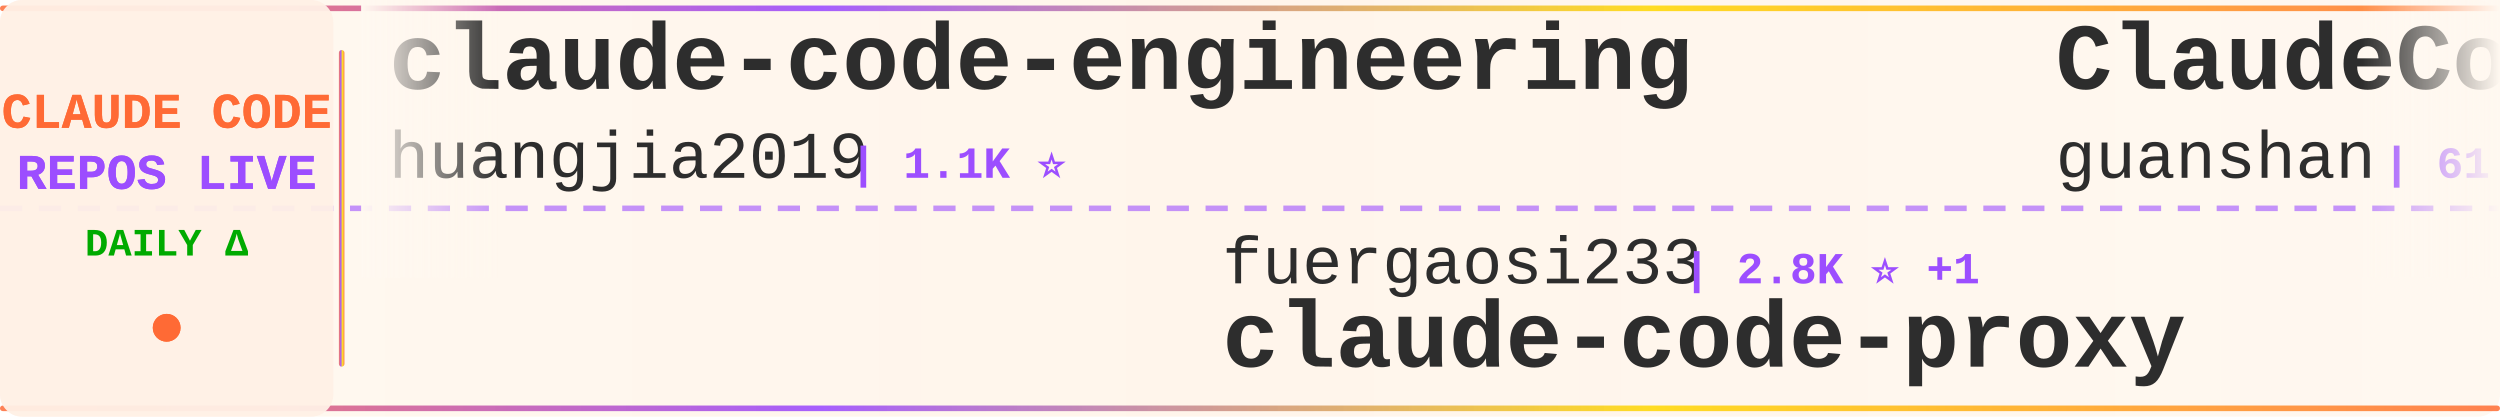
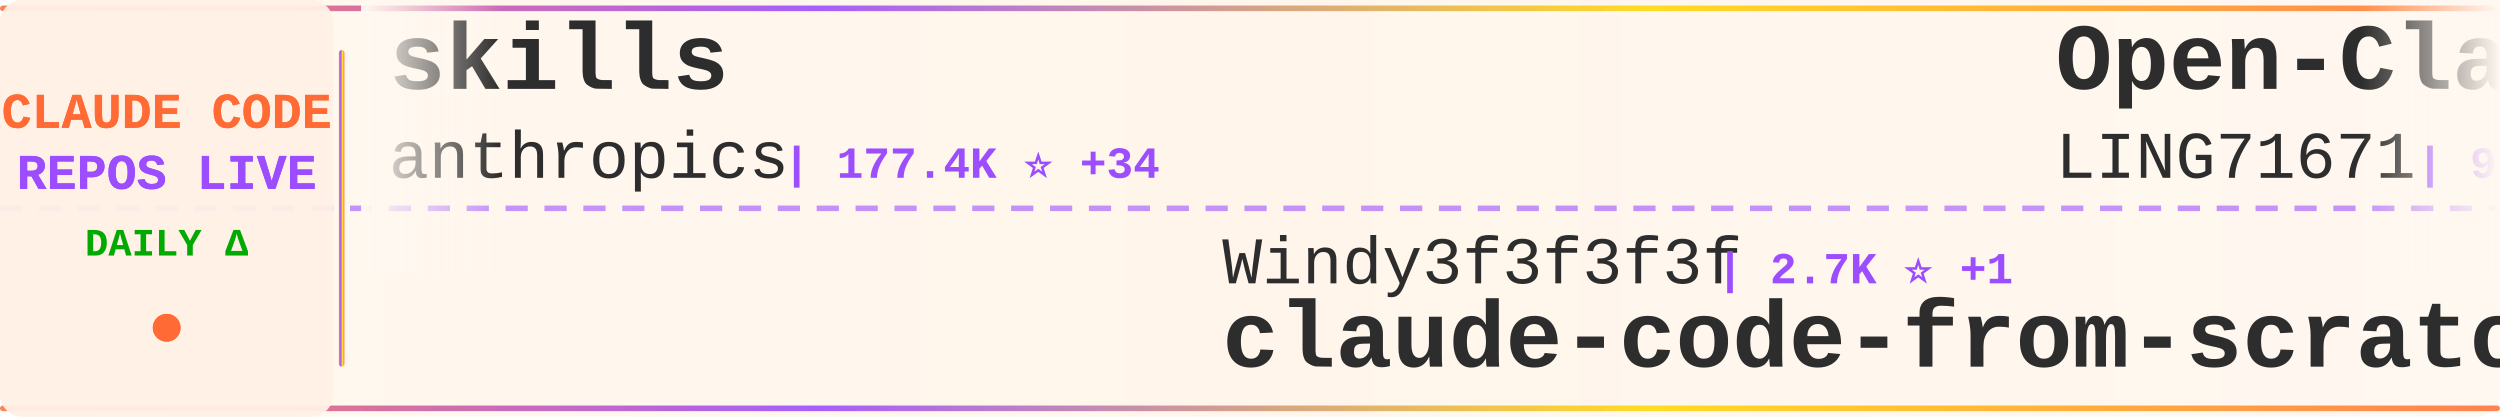
<svg xmlns="http://www.w3.org/2000/svg" width="900" height="150">
  <defs>
    <linearGradient id="tickerBg" x1="0%" y1="0%" x2="100%" y2="0%">
      <stop offset="0%" style="stop-color:#fff8f0;stop-opacity:0.98" />
      <stop offset="50%" style="stop-color:#fff5eb;stop-opacity:1" />
      <stop offset="100%" style="stop-color:#fff8f0;stop-opacity:0.98" />
    </linearGradient>
    <linearGradient id="borderGrad" x1="0%" y1="0%" x2="100%" y2="0%">
      <stop offset="0%" style="stop-color:#FF6B35;stop-opacity:0.85">
        <animate attributeName="stop-opacity" values="0.85;1;0.85" dur="2s" repeatCount="indefinite" />
      </stop>
      <stop offset="33%" style="stop-color:#9C4EFF;stop-opacity:0.9">
        <animate attributeName="stop-opacity" values="0.9;1;0.9" dur="2.2s" repeatCount="indefinite" />
      </stop>
      <stop offset="66%" style="stop-color:#FFD700;stop-opacity:0.85">
        <animate attributeName="stop-opacity" values="0.85;1;0.85" dur="1.8s" repeatCount="indefinite" />
      </stop>
      <stop offset="100%" style="stop-color:#FF6B35;stop-opacity:0.85">
        <animate attributeName="stop-opacity" values="0.85;1;0.85" dur="2s" repeatCount="indefinite" />
      </stop>
    </linearGradient>
    <filter id="textGlow">
      <feGaussianBlur stdDeviation="0.15" result="coloredBlur" />
      <feMerge>
        <feMergeNode in="coloredBlur" />
        <feMergeNode in="SourceGraphic" />
      </feMerge>
    </filter>
    <filter id="metricGlow">
      <feGaussianBlur stdDeviation="0.2" result="coloredBlur" />
      <feMerge>
        <feMergeNode in="coloredBlur" />
        <feMergeNode in="SourceGraphic" />
      </feMerge>
    </filter>
    <linearGradient id="leftFade" x1="0%" y1="0%" x2="100%" y2="0%">
      <stop offset="0%" style="stop-color:#fff8f0;stop-opacity:1" />
      <stop offset="100%" style="stop-color:#fff8f0;stop-opacity:0" />
    </linearGradient>
    <linearGradient id="rightFade" x1="0%" y1="0%" x2="100%" y2="0%">
      <stop offset="0%" style="stop-color:#fff8f0;stop-opacity:0" />
      <stop offset="100%" style="stop-color:#fff8f0;stop-opacity:1" />
    </linearGradient>
  </defs>
  <rect width="900" height="150" fill="url(#tickerBg)" rx="8" />
  <rect x="0" y="2" width="900" height="2" fill="url(#borderGrad)" rx="1" />
  <rect x="0" y="146" width="900" height="2" fill="url(#borderGrad)" rx="1" />
  <line x1="0" y1="75" x2="900" y2="75" stroke="#9C4EFF" stroke-width="2" stroke-dasharray="8 6" opacity="0.6" />
  <rect x="0" y="0" width="120" height="150" fill="#fff0e6" opacity="0.95" rx="8" />
  <text x="60" y="46" font-family="'Courier New', monospace" font-size="18" font-weight="bold" fill="#FF6B35" text-anchor="middle" filter="url(#textGlow)">
    CLAUDE CODE
  </text>
  <text x="60" y="68" font-family="'Courier New', monospace" font-size="18" font-weight="bold" fill="#9C4EFF" text-anchor="middle" filter="url(#textGlow)">
    REPOS LIVE
  </text>
  <text x="60" y="92" font-family="'Courier New', monospace" font-size="14" font-weight="bold" fill="#00aa00" text-anchor="middle">
    DAILY Δ
  </text>
  <circle cx="60" cy="118" r="5" fill="#FF6B35" filter="url(#metricGlow)">
    <animate attributeName="r" values="4;6;4" dur="1.5s" repeatCount="indefinite" />
    <animate attributeName="opacity" values="0.6;1;0.6" dur="1.5s" repeatCount="indefinite" />
  </circle>
  <rect x="122" y="18" width="2" height="114" fill="url(#borderGrad)" rx="1" />
  <clipPath id="tickerClip">
    <rect x="130" y="0" width="770" height="150" />
  </clipPath>
  <g clip-path="url(#tickerClip)">
    <g id="tickerItems">
      <animateTransform attributeName="transform" attributeType="XML" type="translate" from="0 0" to="-3000 0" dur="54s" repeatCount="indefinite" />
      <g transform="translate(0, 0)">
-         <text x="140" y="32" font-family="'Courier New', monospace" font-size="34" font-weight="bold" fill="#2d2d2d">claude-code-engineering</text>
-         <text x="140" y="64" font-family="'Courier New', monospace" font-size="24" font-weight="normal" fill="#2d2d2d" opacity="1.0">huangjia2019</text>
-         <text x="306" y="64" font-family="'Courier New', monospace" font-size="16" font-weight="bold" fill="#9C4EFF"> | 1.1K ⭐</text>
+         <text x="140" y="32" font-family="'Courier New', monospace" font-size="34" font-weight="bold" fill="#2d2d2d">skills</text>
+         <text x="140" y="64" font-family="'Courier New', monospace" font-size="24" font-weight="normal" fill="#2d2d2d" opacity="1.0">anthropics</text>
+         <text x="282" y="64" font-family="'Courier New', monospace" font-size="16" font-weight="bold" fill="#9C4EFF"> | 177.4K ⭐ +34</text>
      </g>
      <g transform="translate(300, 0)">
-         <text x="140" y="102" font-family="'Courier New', monospace" font-size="24" font-weight="normal" fill="#2d2d2d" opacity="1.0">fuergaosi233</text>
-         <text x="306" y="102" font-family="'Courier New', monospace" font-size="16" font-weight="bold" fill="#9C4EFF"> | 2.8K ⭐ +1</text>
-         <text x="140" y="132" font-family="'Courier New', monospace" font-size="34" font-weight="bold" fill="#2d2d2d">claude-code-proxy</text>
+         <text x="140" y="102" font-family="'Courier New', monospace" font-size="24" font-weight="normal" fill="#2d2d2d" opacity="1.0">Windy3f3f3f3f</text>
+         <text x="318" y="102" font-family="'Courier New', monospace" font-size="16" font-weight="bold" fill="#9C4EFF"> | 2.7K ⭐ +1</text>
+         <text x="140" y="132" font-family="'Courier New', monospace" font-size="34" font-weight="bold" fill="#2d2d2d">claude-code-from-scratch</text>
      </g>
      <g transform="translate(600, 0)">
-         <text x="140" y="32" font-family="'Courier New', monospace" font-size="34" font-weight="bold" fill="#2d2d2d">ClaudeCode</text>
-         <text x="140" y="64" font-family="'Courier New', monospace" font-size="24" font-weight="normal" fill="#2d2d2d" opacity="1.0">guanshan</text>
-         <text x="258" y="64" font-family="'Courier New', monospace" font-size="16" font-weight="bold" fill="#9C4EFF"> | 61 ⭐</text>
+         <text x="140" y="32" font-family="'Courier New', monospace" font-size="34" font-weight="bold" fill="#2d2d2d">Open-ClaudeCode</text>
+         <text x="140" y="64" font-family="'Courier New', monospace" font-size="24" font-weight="normal" fill="#2d2d2d" opacity="1.0">LING71671</text>
+         <text x="270" y="64" font-family="'Courier New', monospace" font-size="16" font-weight="bold" fill="#9C4EFF"> | 957 ⭐ +1</text>
      </g>
      <g transform="translate(900, 0)">
-         <text x="140" y="102" font-family="'Courier New', monospace" font-size="24" font-weight="normal" fill="#2d2d2d" opacity="1.0">ghuntley</text>
-         <text x="258" y="102" font-family="'Courier New', monospace" font-size="16" font-weight="bold" fill="#9C4EFF"> | 992 ⭐</text>
-         <text x="140" y="132" font-family="'Courier New', monospace" font-size="34" font-weight="bold" fill="#2d2d2d">claude-code-source-code-...</text>
+         <text x="140" y="102" font-family="'Courier New', monospace" font-size="24" font-weight="normal" fill="#2d2d2d" opacity="1.0">sugyan</text>
+         <text x="234" y="102" font-family="'Courier New', monospace" font-size="16" font-weight="bold" fill="#9C4EFF"> | 1.1K ⭐</text>
+         <text x="140" y="132" font-family="'Courier New', monospace" font-size="34" font-weight="bold" fill="#2d2d2d">claude-code-webui</text>
      </g>
      <g transform="translate(1200, 0)">
-         <text x="140" y="32" font-family="'Courier New', monospace" font-size="34" font-weight="bold" fill="#2d2d2d">claude-code-router</text>
-         <text x="140" y="64" font-family="'Courier New', monospace" font-size="24" font-weight="normal" fill="#2d2d2d" opacity="1.0">musistudio</text>
-         <text x="282" y="64" font-family="'Courier New', monospace" font-size="16" font-weight="bold" fill="#9C4EFF"> | 37.4K ⭐ +17</text>
+         <text x="140" y="32" font-family="'Courier New', monospace" font-size="34" font-weight="bold" fill="#2d2d2d">andrej-karpathy-skills</text>
+         <text x="140" y="64" font-family="'Courier New', monospace" font-size="24" font-weight="normal" fill="#2d2d2d" opacity="1.0">multica-ai</text>
+         <text x="282" y="64" font-family="'Courier New', monospace" font-size="16" font-weight="bold" fill="#9C4EFF"> | 214.5K ⭐ +53</text>
      </g>
      <g transform="translate(1500, 0)">
-         <text x="140" y="102" font-family="'Courier New', monospace" font-size="24" font-weight="normal" fill="#2d2d2d" opacity="1.0">alejandrobalderas</text>
-         <text x="366" y="102" font-family="'Courier New', monospace" font-size="16" font-weight="bold" fill="#9C4EFF"> | 2.8K ⭐</text>
-         <text x="140" y="132" font-family="'Courier New', monospace" font-size="34" font-weight="bold" fill="#2d2d2d">claude-code-from-source</text>
+         <text x="140" y="102" font-family="'Courier New', monospace" font-size="24" font-weight="normal" fill="#2d2d2d" opacity="1.0">krusemediallc</text>
+         <text x="318" y="102" font-family="'Courier New', monospace" font-size="16" font-weight="bold" fill="#9C4EFF"> | 1.5K ⭐ +3</text>
+         <text x="140" y="132" font-family="'Courier New', monospace" font-size="34" font-weight="bold" fill="#2d2d2d">arcads-claude-code</text>
      </g>
      <g transform="translate(1800, 0)">
-         <text x="140" y="32" font-family="'Courier New', monospace" font-size="34" font-weight="bold" fill="#2d2d2d">ralph-claude-code</text>
-         <text x="140" y="64" font-family="'Courier New', monospace" font-size="24" font-weight="normal" fill="#2d2d2d" opacity="1.0">frankbria</text>
-         <text x="270" y="64" font-family="'Courier New', monospace" font-size="16" font-weight="bold" fill="#9C4EFF"> | 9.6K ⭐ +2</text>
+         <text x="140" y="32" font-family="'Courier New', monospace" font-size="34" font-weight="bold" fill="#2d2d2d">claude-code-source-code-...</text>
+         <text x="140" y="64" font-family="'Courier New', monospace" font-size="24" font-weight="normal" fill="#2d2d2d" opacity="1.0">ghuntley</text>
+         <text x="258" y="64" font-family="'Courier New', monospace" font-size="16" font-weight="bold" fill="#9C4EFF"> | 992 ⭐</text>
      </g>
      <g transform="translate(2100, 0)">
-         <text x="140" y="102" font-family="'Courier New', monospace" font-size="24" font-weight="normal" fill="#2d2d2d" opacity="1.0">OneRedOak</text>
-         <text x="270" y="102" font-family="'Courier New', monospace" font-size="16" font-weight="bold" fill="#9C4EFF"> | 3.9K ⭐</text>
-         <text x="140" y="132" font-family="'Courier New', monospace" font-size="34" font-weight="bold" fill="#2d2d2d">claude-code-workflows</text>
+         <text x="140" y="102" font-family="'Courier New', monospace" font-size="24" font-weight="normal" fill="#2d2d2d" opacity="1.0">shareAI-lab</text>
+         <text x="294" y="102" font-family="'Courier New', monospace" font-size="16" font-weight="bold" fill="#9C4EFF"> | 77.4K ⭐ +26</text>
+         <text x="140" y="132" font-family="'Courier New', monospace" font-size="34" font-weight="bold" fill="#2d2d2d">learn-claude-code</text>
      </g>
      <g transform="translate(2400, 0)">
-         <text x="140" y="32" font-family="'Courier New', monospace" font-size="34" font-weight="bold" fill="#2d2d2d">Claude-Code-Game-Studios</text>
-         <text x="140" y="64" font-family="'Courier New', monospace" font-size="24" font-weight="normal" fill="#2d2d2d" opacity="1.0">Donchitos</text>
-         <text x="270" y="64" font-family="'Courier New', monospace" font-size="16" font-weight="bold" fill="#9C4EFF"> | 25.3K ⭐ +25</text>
+         <text x="140" y="32" font-family="'Courier New', monospace" font-size="34" font-weight="bold" fill="#2d2d2d">collection-claude-code-s...</text>
+         <text x="140" y="64" font-family="'Courier New', monospace" font-size="24" font-weight="normal" fill="#2d2d2d" opacity="1.0">chauncygu</text>
+         <text x="270" y="64" font-family="'Courier New', monospace" font-size="16" font-weight="bold" fill="#9C4EFF"> | 2.8K ⭐</text>
      </g>
      <g transform="translate(2700, 0)">
-         <text x="140" y="102" font-family="'Courier New', monospace" font-size="24" font-weight="normal" fill="#2d2d2d" opacity="1.0">diet103</text>
-         <text x="246" y="102" font-family="'Courier New', monospace" font-size="16" font-weight="bold" fill="#9C4EFF"> | 10.0K ⭐ -1</text>
-         <text x="140" y="132" font-family="'Courier New', monospace" font-size="34" font-weight="bold" fill="#2d2d2d">claude-code-infrastructu...</text>
+         <text x="140" y="102" font-family="'Courier New', monospace" font-size="24" font-weight="normal" fill="#2d2d2d" opacity="1.0">OrcaWhisper</text>
+         <text x="294" y="102" font-family="'Courier New', monospace" font-size="16" font-weight="bold" fill="#9C4EFF"> | 99 ⭐</text>
+         <text x="140" y="132" font-family="'Courier New', monospace" font-size="34" font-weight="bold" fill="#2d2d2d">Claude-Code</text>
      </g>
      <g transform="translate(3000, 0)">
-         <text x="140" y="32" font-family="'Courier New', monospace" font-size="34" font-weight="bold" fill="#2d2d2d">claude-code-engineering</text>
-         <text x="140" y="64" font-family="'Courier New', monospace" font-size="24" font-weight="normal" fill="#2d2d2d" opacity="1.0">huangjia2019</text>
-         <text x="306" y="64" font-family="'Courier New', monospace" font-size="16" font-weight="bold" fill="#9C4EFF"> | 1.1K ⭐</text>
+         <text x="140" y="32" font-family="'Courier New', monospace" font-size="34" font-weight="bold" fill="#2d2d2d">skills</text>
+         <text x="140" y="64" font-family="'Courier New', monospace" font-size="24" font-weight="normal" fill="#2d2d2d" opacity="1.0">anthropics</text>
+         <text x="282" y="64" font-family="'Courier New', monospace" font-size="16" font-weight="bold" fill="#9C4EFF"> | 177.4K ⭐ +34</text>
      </g>
      <g transform="translate(3300, 0)">
-         <text x="140" y="102" font-family="'Courier New', monospace" font-size="24" font-weight="normal" fill="#2d2d2d" opacity="1.0">fuergaosi233</text>
-         <text x="306" y="102" font-family="'Courier New', monospace" font-size="16" font-weight="bold" fill="#9C4EFF"> | 2.8K ⭐ +1</text>
-         <text x="140" y="132" font-family="'Courier New', monospace" font-size="34" font-weight="bold" fill="#2d2d2d">claude-code-proxy</text>
+         <text x="140" y="102" font-family="'Courier New', monospace" font-size="24" font-weight="normal" fill="#2d2d2d" opacity="1.0">Windy3f3f3f3f</text>
+         <text x="318" y="102" font-family="'Courier New', monospace" font-size="16" font-weight="bold" fill="#9C4EFF"> | 2.7K ⭐ +1</text>
+         <text x="140" y="132" font-family="'Courier New', monospace" font-size="34" font-weight="bold" fill="#2d2d2d">claude-code-from-scratch</text>
      </g>
      <g transform="translate(3600, 0)">
-         <text x="140" y="32" font-family="'Courier New', monospace" font-size="34" font-weight="bold" fill="#2d2d2d">ClaudeCode</text>
-         <text x="140" y="64" font-family="'Courier New', monospace" font-size="24" font-weight="normal" fill="#2d2d2d" opacity="1.0">guanshan</text>
-         <text x="258" y="64" font-family="'Courier New', monospace" font-size="16" font-weight="bold" fill="#9C4EFF"> | 61 ⭐</text>
+         <text x="140" y="32" font-family="'Courier New', monospace" font-size="34" font-weight="bold" fill="#2d2d2d">Open-ClaudeCode</text>
+         <text x="140" y="64" font-family="'Courier New', monospace" font-size="24" font-weight="normal" fill="#2d2d2d" opacity="1.0">LING71671</text>
+         <text x="270" y="64" font-family="'Courier New', monospace" font-size="16" font-weight="bold" fill="#9C4EFF"> | 957 ⭐ +1</text>
      </g>
      <g transform="translate(3900, 0)">
-         <text x="140" y="102" font-family="'Courier New', monospace" font-size="24" font-weight="normal" fill="#2d2d2d" opacity="1.0">ghuntley</text>
-         <text x="258" y="102" font-family="'Courier New', monospace" font-size="16" font-weight="bold" fill="#9C4EFF"> | 992 ⭐</text>
-         <text x="140" y="132" font-family="'Courier New', monospace" font-size="34" font-weight="bold" fill="#2d2d2d">claude-code-source-code-...</text>
+         <text x="140" y="102" font-family="'Courier New', monospace" font-size="24" font-weight="normal" fill="#2d2d2d" opacity="1.0">sugyan</text>
+         <text x="234" y="102" font-family="'Courier New', monospace" font-size="16" font-weight="bold" fill="#9C4EFF"> | 1.1K ⭐</text>
+         <text x="140" y="132" font-family="'Courier New', monospace" font-size="34" font-weight="bold" fill="#2d2d2d">claude-code-webui</text>
      </g>
    </g>
  </g>
  <rect x="130" y="0" width="50" height="100" fill="url(#leftFade)" />
  <rect x="850" y="0" width="50" height="100" fill="url(#rightFade)" />
</svg>
